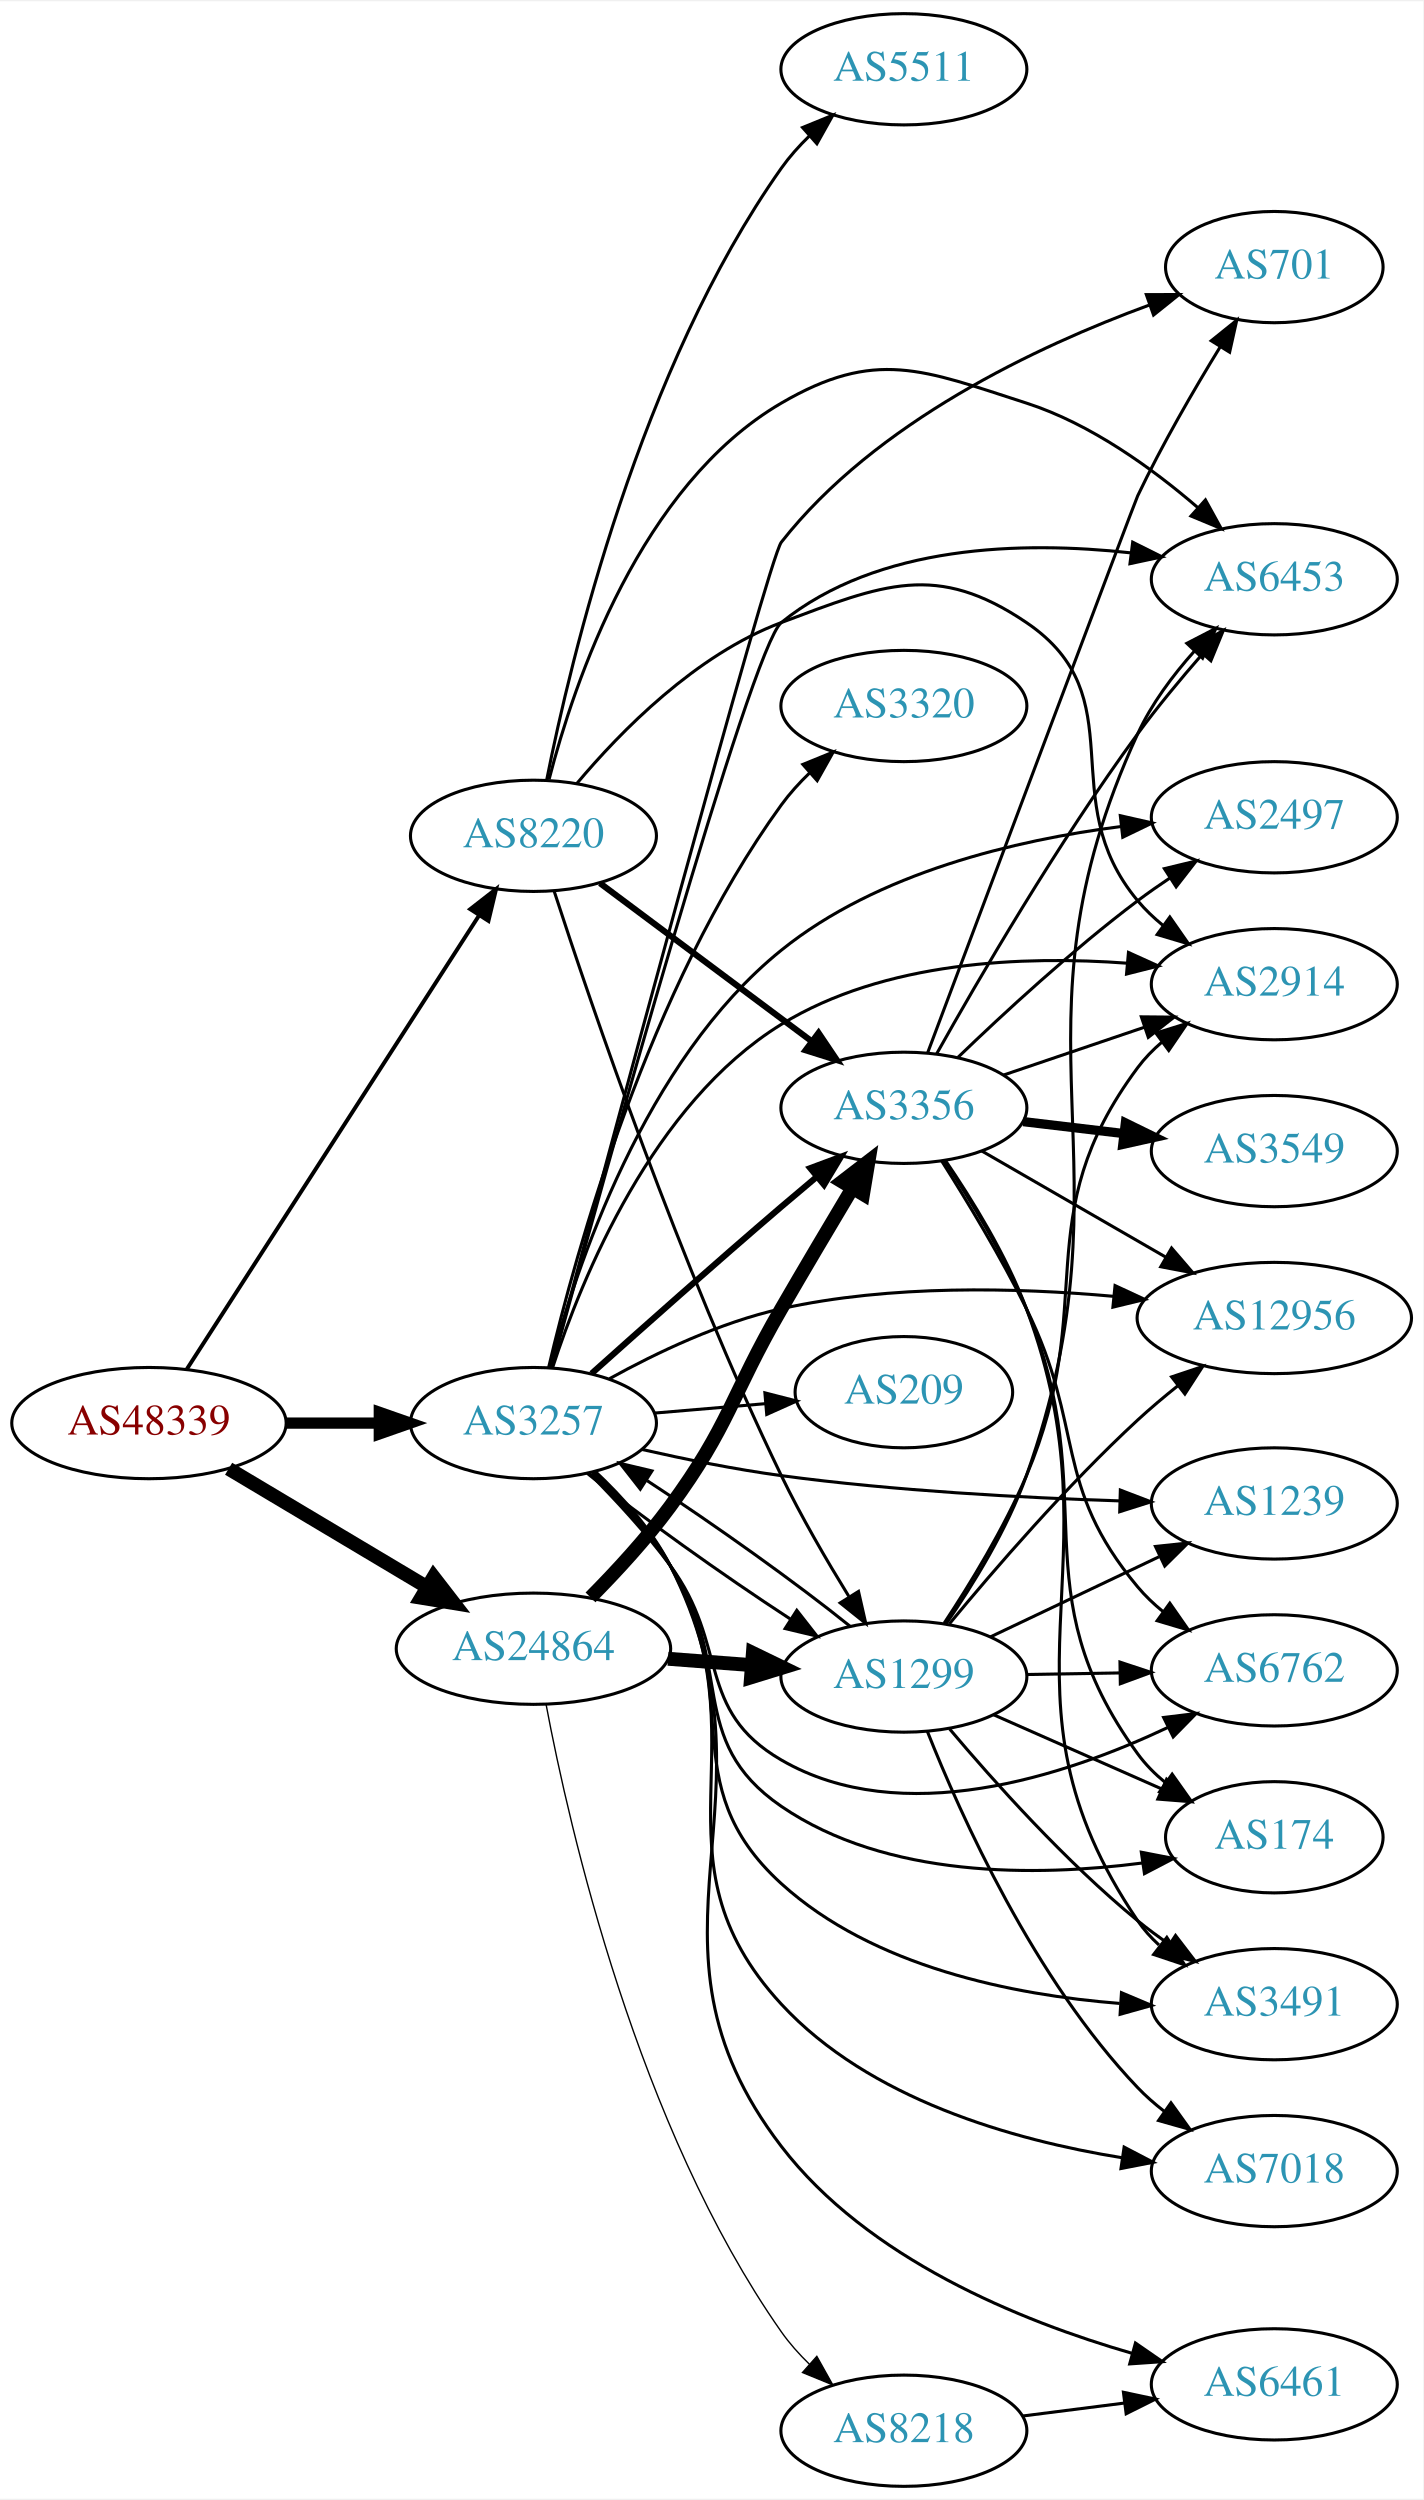
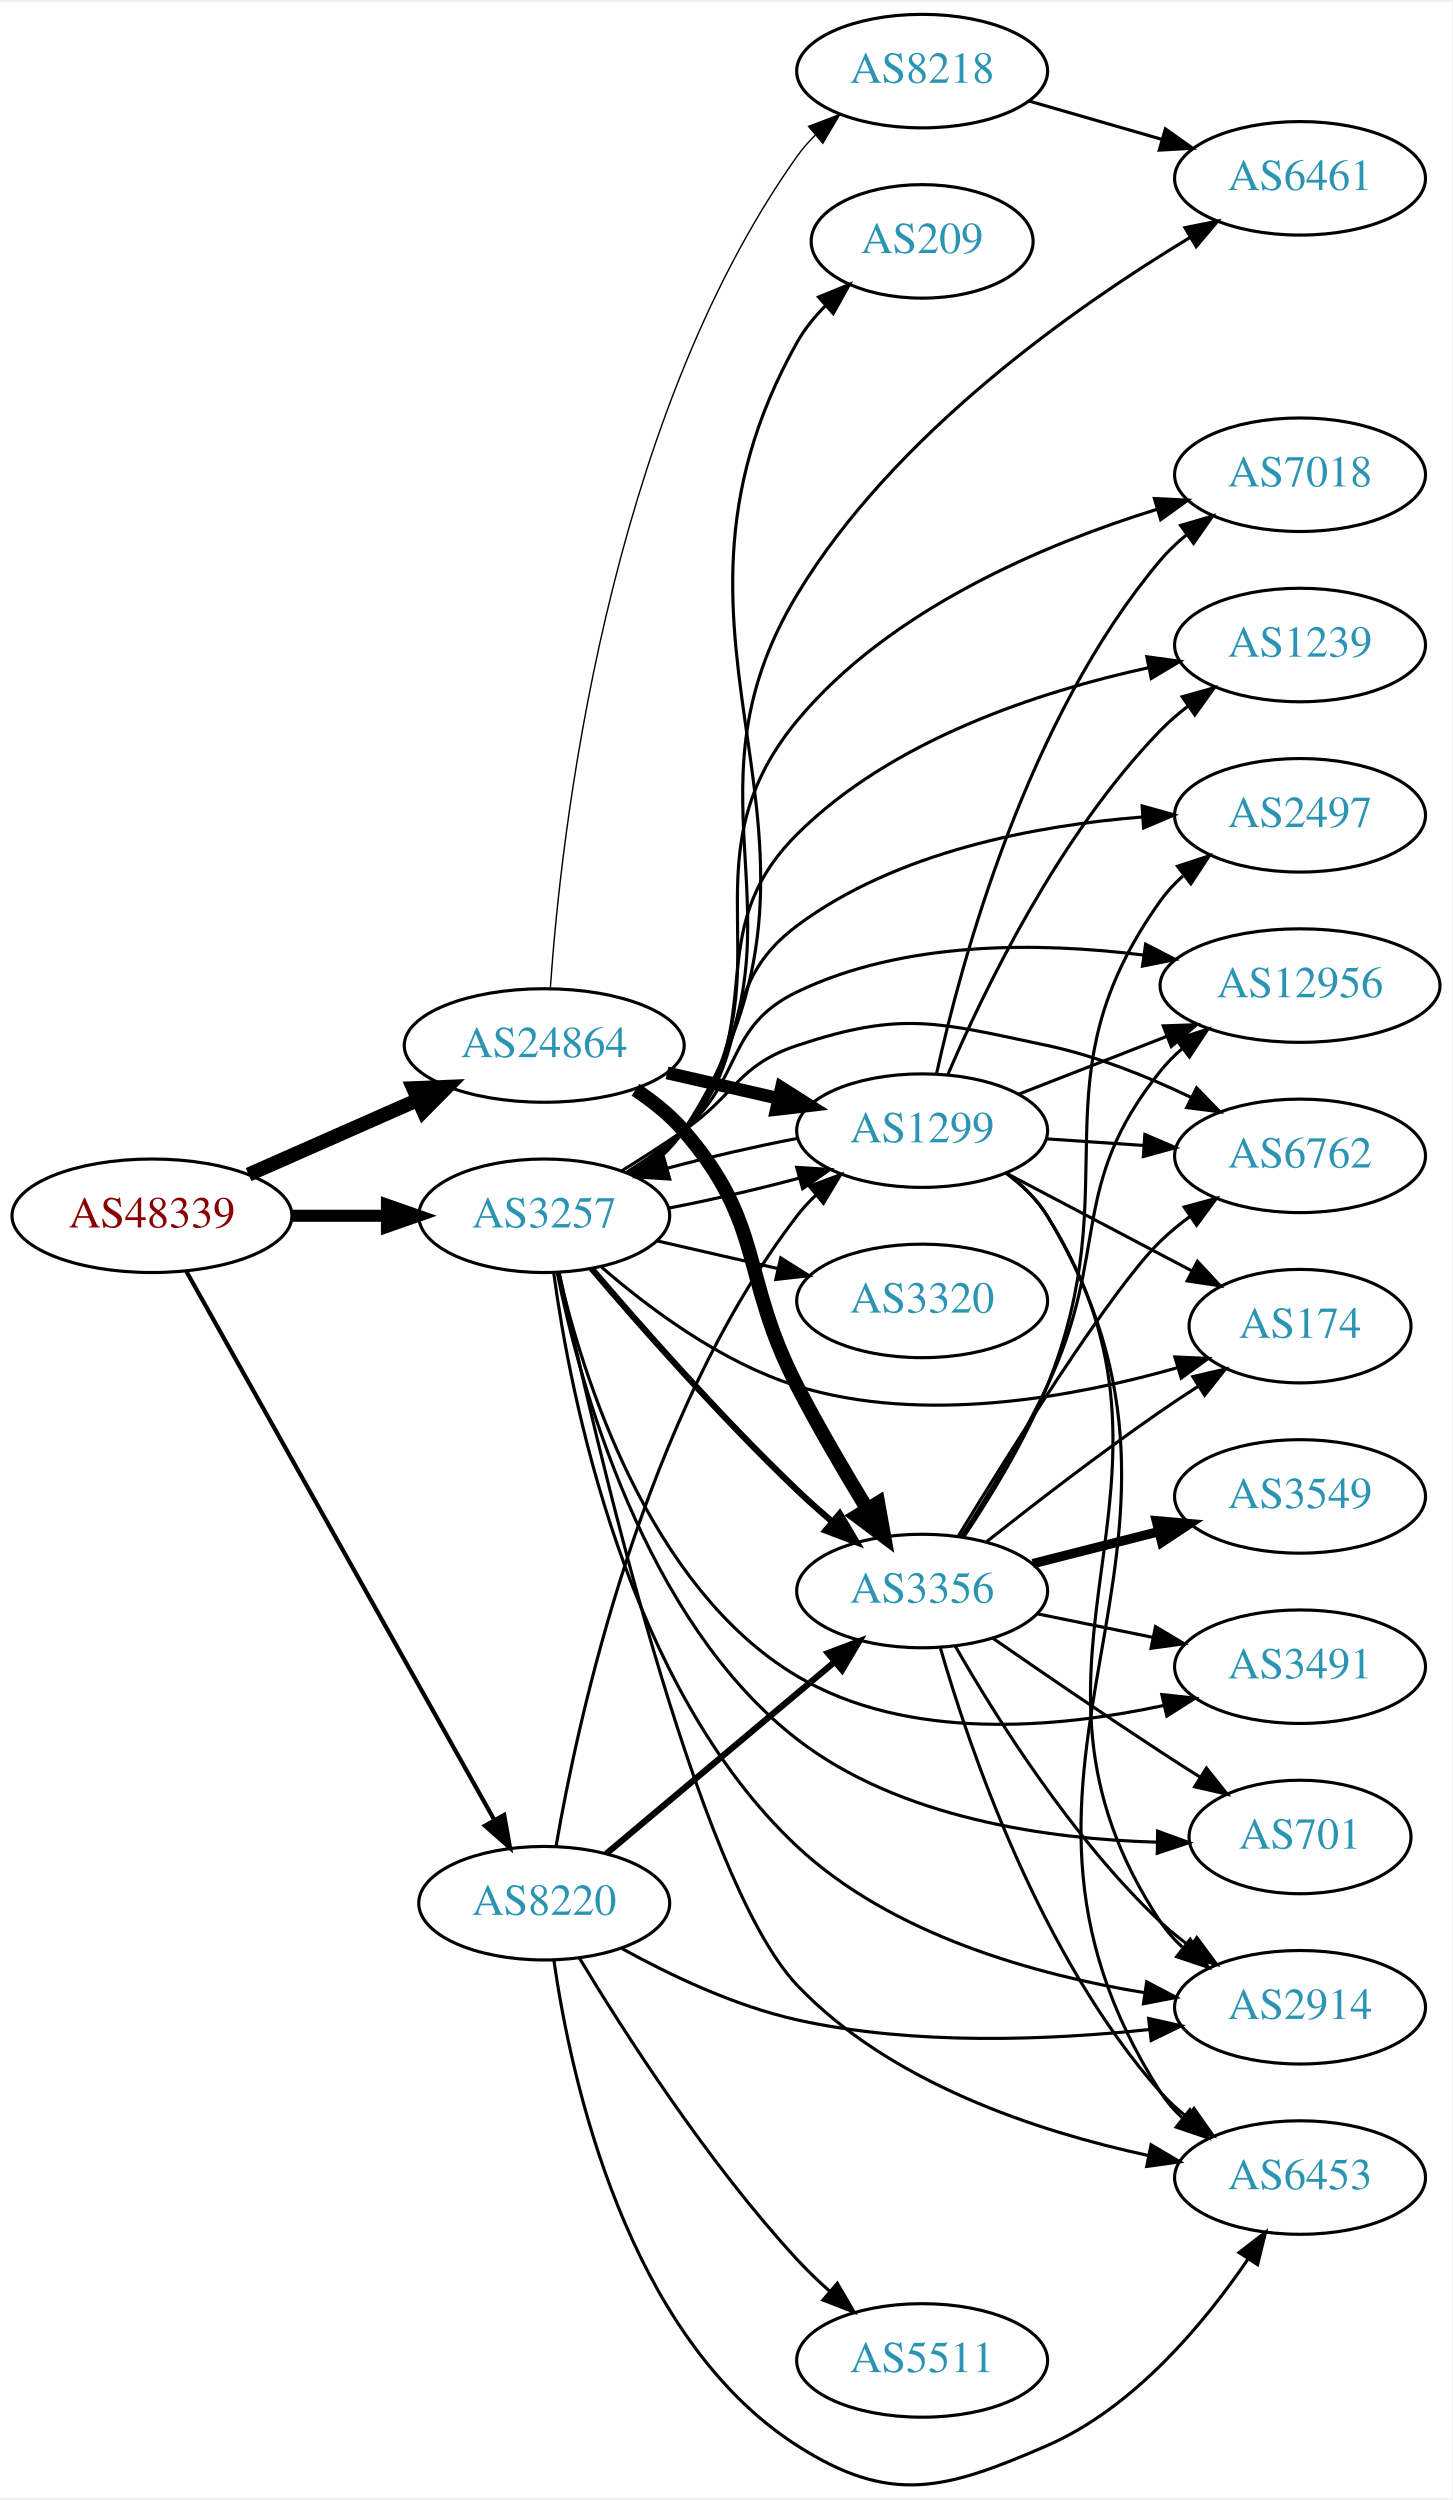
- <svg xmlns="http://www.w3.org/2000/svg" xmlns:xlink="http://www.w3.org/1999/xlink" width="460pt" height="808pt" viewBox="0.00 0.00 460.47 808.00">
-   <g id="graph0" class="graph" transform="scale(1 1) rotate(0) translate(4 804)">
-     <polygon fill="white" stroke="none" points="-4,4 -4,-804 456.469,-804 456.469,4 -4,4" />
+ <svg xmlns="http://www.w3.org/2000/svg" xmlns:xlink="http://www.w3.org/1999/xlink" width="460pt" height="792pt" viewBox="0.00 0.00 460.47 791.71">
+   <g id="graph0" class="graph" transform="scale(1 1) rotate(0) translate(4 787.709)">
+     <polygon fill="white" stroke="none" points="-4,4 -4,-787.709 456.469,-787.709 456.469,4 -4,4" />
    <g id="node1" class="node">
      <g id="a_node1">
        <a xlink:href="/asn/48339" xlink:title="AS48339 ~ Raiffeisen Rechenzentrum GmbH [AT]">
-           <ellipse fill="#ffffff" stroke="black" cx="44.196" cy="-344" rx="44.393" ry="18" />
-           <text text-anchor="middle" x="44.196" y="-340.3" font-family="Times,serif" font-size="14.00" fill="#880000">AS48339</text>
+           <ellipse fill="#ffffff" stroke="black" cx="44.196" cy="-402.709" rx="44.393" ry="18" />
+           <text text-anchor="middle" x="44.196" y="-399.009" font-family="Times,serif" font-size="14.00" fill="#880000">AS48339</text>
        </a>
      </g>
    </g>
    <g id="node2" class="node">
      <g id="a_node2">
        <a xlink:href="/asn/3257" xlink:title="AS3257 ~ GTT [DE]">
-           <ellipse fill="#ffffff" stroke="black" cx="168.588" cy="-344" rx="39.794" ry="18" />
-           <text text-anchor="middle" x="168.588" y="-340.3" font-family="Times,serif" font-size="14.00" fill="#2c94b3">AS3257</text>
+           <ellipse fill="#ffffff" stroke="black" cx="168.588" cy="-402.709" rx="39.794" ry="18" />
+           <text text-anchor="middle" x="168.588" y="-399.009" font-family="Times,serif" font-size="14.00" fill="#2c94b3">AS3257</text>
        </a>
      </g>
    </g>
    <g id="edge1" class="edge">
-       <path fill="none" stroke="black" stroke-width="3.643" d="M88.692,-344C98.381,-344 108.717,-344 118.61,-344" />
-       <polygon fill="black" stroke="black" stroke-width="3.643" points="118.713,-347.5 128.713,-344 118.713,-340.5 118.713,-347.5" />
+       <path fill="none" stroke="black" stroke-width="3.825" d="M88.692,-402.709C98.381,-402.709 108.717,-402.709 118.61,-402.709" />
+       <polygon fill="black" stroke="black" stroke-width="3.825" points="118.713,-406.209 128.713,-402.709 118.713,-399.209 118.713,-406.209" />
    </g>
    <g id="node3" class="node">
      <g id="a_node3">
        <a xlink:href="/asn/8220" xlink:title="AS8220 ~ COLT [GB]">
-           <ellipse fill="#ffffff" stroke="black" cx="168.588" cy="-534" rx="39.794" ry="18" />
-           <text text-anchor="middle" x="168.588" y="-530.3" font-family="Times,serif" font-size="14.00" fill="#2c94b3">AS8220</text>
+           <ellipse fill="#ffffff" stroke="black" cx="168.588" cy="-184.709" rx="39.794" ry="18" />
+           <text text-anchor="middle" x="168.588" y="-181.009" font-family="Times,serif" font-size="14.00" fill="#2c94b3">AS8220</text>
        </a>
      </g>
    </g>
    <g id="edge2" class="edge">
-       <path fill="none" stroke="black" stroke-width="1.286" d="M56.491,-361.534C78.132,-395.129 125.532,-468.713 150.857,-508.027" />
-       <polygon fill="black" stroke="black" stroke-width="1.286" points="148.14,-510.271 156.497,-516.783 154.024,-506.48 148.14,-510.271" />
+       <path fill="none" stroke="black" stroke-width="1.35" d="M55.005,-385.238C76.4,-347.13 127.369,-256.346 152.729,-211.175" />
+       <polygon fill="black" stroke="black" stroke-width="1.35" points="155.889,-212.697 157.733,-202.264 149.785,-209.27 155.889,-212.697" />
    </g>
    <g id="node4" class="node">
      <g id="a_node4">
        <a xlink:href="/asn/24864" xlink:title="AS24864 ~ Raiffeisen Informatik GmbH [AT]">
-           <ellipse fill="#ffffff" stroke="black" cx="168.588" cy="-271" rx="44.393" ry="18" />
-           <text text-anchor="middle" x="168.588" y="-267.3" font-family="Times,serif" font-size="14.00" fill="#2c94b3">AS24864</text>
+           <ellipse fill="#ffffff" stroke="black" cx="168.588" cy="-456.709" rx="44.393" ry="18" />
+           <text text-anchor="middle" x="168.588" y="-453.009" font-family="Times,serif" font-size="14.00" fill="#2c94b3">AS24864</text>
        </a>
      </g>
    </g>
    <g id="edge3" class="edge">
-       <path fill="none" stroke="black" stroke-width="4.5" d="M69.964,-329.227C88.461,-318.195 113.94,-302.998 134.23,-290.896" />
-       <polygon fill="black" stroke="black" stroke-width="4.5" points="136.286,-294.255 142.857,-285.751 132.252,-287.492 136.286,-294.255" />
+       <path fill="none" stroke="black" stroke-width="4.5" d="M74.824,-415.781C90.941,-422.892 111.081,-431.778 128.473,-439.451" />
+       <polygon fill="black" stroke="black" stroke-width="4.5" points="127.071,-443.136 137.809,-443.57 130.249,-435.931 127.071,-443.136" />
    </g>
    <g id="node5" class="node">
      <g id="a_node5">
-         <a xlink:href="/asn/2497" xlink:title="AS2497 ~ Internet Initiative Japan Inc. [JP]">
-           <ellipse fill="#ffffff" stroke="black" cx="408.273" cy="-540" rx="39.794" ry="18" />
-           <text text-anchor="middle" x="408.273" y="-536.3" font-family="Times,serif" font-size="14.00" fill="#2c94b3">AS2497</text>
+         <a xlink:href="/asn/174" xlink:title="AS174 ~ Cogent Communications [US]">
+           <ellipse fill="#ffffff" stroke="black" cx="408.273" cy="-367.709" rx="35.194" ry="18" />
+           <text text-anchor="middle" x="408.273" y="-364.009" font-family="Times,serif" font-size="14.00" fill="#2c94b3">AS174</text>
        </a>
      </g>
    </g>
    <g id="edge4" class="edge">
-       <path fill="none" stroke="black" d="M173.781,-361.895C182.241,-393.965 204.445,-461.215 248.784,-497 279.949,-522.152 324.63,-532.648 358.613,-536.999" />
-       <polygon fill="black" stroke="black" points="358.456,-540.504 368.788,-538.162 359.25,-533.549 358.456,-540.504" />
+       <path fill="none" stroke="black" d="M186.51,-386.646C201.534,-373.573 224.772,-356.116 248.784,-348.709 288.862,-336.346 336.945,-345.241 369.561,-354.58" />
+       <polygon fill="black" stroke="black" points="368.576,-357.939 379.161,-357.47 370.594,-351.236 368.576,-357.939" />
    </g>
    <g id="node6" class="node">
      <g id="a_node6">
        <a xlink:href="/asn/6453" xlink:title="AS6453 ~ TATA COMMUNICATIONS (AMERICA) INC [US]">
-           <ellipse fill="#ffffff" stroke="black" cx="408.273" cy="-617" rx="39.794" ry="18" />
-           <text text-anchor="middle" x="408.273" y="-613.3" font-family="Times,serif" font-size="14.00" fill="#2c94b3">AS6453</text>
+           <ellipse fill="#ffffff" stroke="black" cx="408.273" cy="-97.709" rx="39.794" ry="18" />
+           <text text-anchor="middle" x="408.273" y="-94.009" font-family="Times,serif" font-size="14.00" fill="#2c94b3">AS6453</text>
        </a>
      </g>
    </g>
    <g id="edge5" class="edge">
-       <path fill="none" stroke="black" d="M174.495,-361.987C190.236,-419.414 239.013,-595.081 248.784,-603 279.998,-628.297 326.906,-629.367 361.598,-625.574" />
-       <polygon fill="black" stroke="black" points="362.461,-628.993 371.941,-624.263 361.58,-622.049 362.461,-628.993" />
+       <path fill="none" stroke="black" d="M173.301,-384.834C184.087,-334.419 216.691,-192.569 248.784,-158.709 278.135,-127.742 324.949,-112.293 360.102,-104.713" />
+       <polygon fill="black" stroke="black" points="361.031,-108.097 370.144,-102.691 359.65,-101.234 361.031,-108.097" />
    </g>
    <g id="node7" class="node">
      <g id="a_node7">
-         <a xlink:href="/asn/2914" xlink:title="AS2914 ~ NTT America, Inc. [US]">
-           <ellipse fill="#ffffff" stroke="black" cx="408.273" cy="-486" rx="39.794" ry="18" />
-           <text text-anchor="middle" x="408.273" y="-482.3" font-family="Times,serif" font-size="14.00" fill="#2c94b3">AS2914</text>
+         <a xlink:href="/asn/6762" xlink:title="AS6762 ~ TELECOM ITALIA SPARKLE S.p.A. [IT]">
+           <ellipse fill="#ffffff" stroke="black" cx="408.273" cy="-421.709" rx="39.794" ry="18" />
+           <text text-anchor="middle" x="408.273" y="-418.009" font-family="Times,serif" font-size="14.00" fill="#2c94b3">AS6762</text>
        </a>
      </g>
    </g>
    <g id="edge6" class="edge">
-       <path fill="none" stroke="black" d="M174.773,-361.92C184.202,-390.906 207.139,-447.408 248.784,-473 282.145,-493.5 327.186,-495.276 360.727,-492.782" />
-       <polygon fill="black" stroke="black" points="361.092,-496.263 370.741,-491.887 360.469,-489.291 361.092,-496.263" />
+       <path fill="none" stroke="black" d="M193.137,-416.925C199.579,-420.949 206.512,-425.408 212.784,-429.709 229.279,-441.02 229.811,-450.384 248.784,-456.709 282.217,-467.853 293.596,-463.989 328.077,-456.709 343.732,-453.404 360.06,-446.797 373.794,-440.205" />
+       <polygon fill="black" stroke="black" points="375.465,-443.283 382.848,-435.684 372.338,-437.02 375.465,-443.283" />
    </g>
    <g id="node8" class="node">
      <g id="a_node8">
-         <a xlink:href="/asn/6762" xlink:title="AS6762 ~ TELECOM ITALIA SPARKLE S.p.A. [IT]">
-           <ellipse fill="#ffffff" stroke="black" cx="408.273" cy="-264" rx="39.794" ry="18" />
-           <text text-anchor="middle" x="408.273" y="-260.3" font-family="Times,serif" font-size="14.00" fill="#2c94b3">AS6762</text>
+         <a xlink:href="/asn/3320" xlink:title="AS3320 ~ DTAG [DE]">
+           <ellipse fill="#ffffff" stroke="black" cx="288.431" cy="-375.709" rx="39.794" ry="18" />
+           <text text-anchor="middle" x="288.431" y="-372.009" font-family="Times,serif" font-size="14.00" fill="#2c94b3">AS3320</text>
        </a>
      </g>
    </g>
    <g id="edge7" class="edge">
-       <path fill="none" stroke="black" d="M186.592,-327.797C194.99,-319.34 204.97,-308.572 212.784,-298 231.954,-272.067 220.892,-251.187 248.784,-235 287.706,-212.413 340.298,-229.667 374.009,-245.607" />
-       <polygon fill="black" stroke="black" points="372.472,-248.752 382.989,-250.035 375.567,-242.474 372.472,-248.752" />
+       <path fill="none" stroke="black" d="M204.308,-394.754C216.307,-392.005 229.928,-388.884 242.621,-385.976" />
+       <polygon fill="black" stroke="black" points="243.587,-389.345 252.552,-383.7 242.023,-382.522 243.587,-389.345" />
    </g>
    <g id="node9" class="node">
      <g id="a_node9">
-         <a xlink:href="/asn/701" xlink:title="AS701 ~ UUNET [US]">
-           <ellipse fill="#ffffff" stroke="black" cx="408.273" cy="-718" rx="35.194" ry="18" />
-           <text text-anchor="middle" x="408.273" y="-714.3" font-family="Times,serif" font-size="14.00" fill="#2c94b3">AS701</text>
+         <a xlink:href="/asn/2914" xlink:title="AS2914 ~ NTT America, Inc. [US]">
+           <ellipse fill="#ffffff" stroke="black" cx="408.273" cy="-151.709" rx="39.794" ry="18" />
+           <text text-anchor="middle" x="408.273" y="-148.009" font-family="Times,serif" font-size="14.00" fill="#2c94b3">AS2914</text>
        </a>
      </g>
    </g>
    <g id="edge8" class="edge">
-       <path fill="none" stroke="black" d="M174.356,-361.871C190.819,-423.477 244.496,-623.532 248.784,-629 279.224,-667.812 331.576,-692.408 367.735,-705.679" />
-       <polygon fill="black" stroke="black" points="366.878,-709.088 377.472,-709.124 369.212,-702.489 366.878,-709.088" />
+       <path fill="none" stroke="black" d="M171.59,-384.64C176.861,-345.716 194.672,-253.377 248.784,-202.709 278.838,-174.568 324.514,-161.954 359.123,-156.3" />
+       <polygon fill="black" stroke="black" points="359.65,-159.76 369.023,-154.821 358.615,-152.837 359.65,-159.76" />
    </g>
    <g id="node10" class="node">
      <g id="a_node10">
        <a xlink:href="/asn/3491" xlink:title="AS3491 ~ PCCW Global, Inc. [US]">
-           <ellipse fill="#ffffff" stroke="black" cx="408.273" cy="-156" rx="39.794" ry="18" />
-           <text text-anchor="middle" x="408.273" y="-152.3" font-family="Times,serif" font-size="14.00" fill="#2c94b3">AS3491</text>
+           <ellipse fill="#ffffff" stroke="black" cx="408.273" cy="-259.709" rx="39.794" ry="18" />
+           <text text-anchor="middle" x="408.273" y="-256.009" font-family="Times,serif" font-size="14.00" fill="#2c94b3">AS3491</text>
        </a>
      </g>
    </g>
    <g id="edge9" class="edge">
-       <path fill="none" stroke="black" d="M187.869,-327.946C196.38,-319.691 206.081,-309.054 212.784,-298 237.929,-256.535 212.905,-227.624 248.784,-195 278.424,-168.049 323.662,-158.971 358.231,-156.245" />
-       <polygon fill="black" stroke="black" points="358.829,-159.715 368.588,-155.59 358.387,-152.729 358.829,-159.715" />
+       <path fill="none" stroke="black" d="M173.159,-384.7C180.666,-352.286 201.456,-284.879 248.784,-256.709 283.717,-235.917 331.106,-240.119 364.945,-247.393" />
+       <polygon fill="black" stroke="black" points="364.45,-250.871 374.983,-249.725 366.034,-244.053 364.45,-250.871" />
    </g>
    <g id="node11" class="node">
      <g id="a_node11">
-         <a xlink:href="/asn/6461" xlink:title="AS6461 ~ Zayo Bandwidth [US]">
-           <ellipse fill="#ffffff" stroke="black" cx="408.273" cy="-33" rx="39.794" ry="18" />
-           <text text-anchor="middle" x="408.273" y="-29.3" font-family="Times,serif" font-size="14.00" fill="#2c94b3">AS6461</text>
+         <a xlink:href="/asn/701" xlink:title="AS701 ~ UUNET [US]">
+           <ellipse fill="#ffffff" stroke="black" cx="408.273" cy="-205.709" rx="35.194" ry="18" />
+           <text text-anchor="middle" x="408.273" y="-202.009" font-family="Times,serif" font-size="14.00" fill="#2c94b3">AS701</text>
        </a>
      </g>
    </g>
    <g id="edge10" class="edge">
-       <path fill="none" stroke="black" d="M188.592,-328.35C197.275,-320.189 206.911,-309.516 212.784,-298 251.433,-222.212 197.037,-177.526 248.784,-110 276.593,-73.712 325.947,-53.551 362.213,-43.054" />
-       <polygon fill="black" stroke="black" points="363.352,-46.371 372.066,-40.345 361.496,-39.622 363.352,-46.371" />
+       <path fill="none" stroke="black" d="M172.713,-384.626C179.693,-350.032 199.951,-274.563 248.784,-236.709 281.216,-211.569 328.368,-205.043 362.808,-204.063" />
+       <polygon fill="black" stroke="black" points="363.107,-207.56 373.058,-203.923 363.011,-200.56 363.107,-207.56" />
    </g>
    <g id="node12" class="node">
      <g id="a_node12">
-         <a xlink:href="/asn/1299" xlink:title="AS1299 ~ Telia Carrier [EU]">
-           <ellipse fill="#ffffff" stroke="black" cx="288.431" cy="-262" rx="39.794" ry="18" />
-           <text text-anchor="middle" x="288.431" y="-258.3" font-family="Times,serif" font-size="14.00" fill="#2c94b3">AS1299</text>
+         <a xlink:href="/asn/209" xlink:title="AS209 ~ CenturyLink Communications, LLC [US]">
+           <ellipse fill="#ffffff" stroke="black" cx="288.431" cy="-711.709" rx="35.194" ry="18" />
+           <text text-anchor="middle" x="288.431" y="-708.009" font-family="Times,serif" font-size="14.00" fill="#2c94b3">AS209</text>
        </a>
      </g>
    </g>
    <g id="edge11" class="edge">
-       <path fill="none" stroke="black" d="M185.974,-327.753C202.871,-314.085 229.762,-294.899 251.615,-280.656" />
-       <polygon fill="black" stroke="black" points="253.79,-283.42 260.321,-275.078 250.013,-277.526 253.79,-283.42" />
+       <path fill="none" stroke="black" d="M197.735,-415.335C203.537,-419.166 209.018,-423.93 212.784,-429.709 274.077,-523.756 193.874,-581.798 248.784,-679.709 251.162,-683.95 254.341,-687.862 257.857,-691.388" />
+       <polygon fill="black" stroke="black" points="255.593,-694.058 265.401,-698.064 260.232,-688.816 255.593,-694.058" />
    </g>
    <g id="node13" class="node">
      <g id="a_node13">
-         <a xlink:href="/asn/12956" xlink:title="AS12956 ~ TELXIUS [ES]">
-           <ellipse fill="#ffffff" stroke="black" cx="408.273" cy="-378" rx="44.393" ry="18" />
-           <text text-anchor="middle" x="408.273" y="-374.3" font-family="Times,serif" font-size="14.00" fill="#2c94b3">AS12956</text>
+         <a xlink:href="/asn/7018" xlink:title="AS7018 ~ AT&amp;T Services, Inc. [US]">
+           <ellipse fill="#ffffff" stroke="black" cx="408.273" cy="-637.709" rx="39.794" ry="18" />
+           <text text-anchor="middle" x="408.273" y="-634.009" font-family="Times,serif" font-size="14.00" fill="#2c94b3">AS7018</text>
        </a>
      </g>
    </g>
    <g id="edge12" class="edge">
-       <path fill="none" stroke="black" d="M193.221,-358.386C208.474,-366.808 229.08,-376.624 248.784,-381 284.025,-388.826 324.762,-387.845 356.11,-385.027" />
-       <polygon fill="black" stroke="black" points="356.754,-388.48 366.36,-384.011 356.064,-381.514 356.754,-388.48" />
+       <path fill="none" stroke="black" d="M196.765,-415.407C202.747,-419.276 208.553,-424.039 212.784,-429.709 248.643,-477.755 210.539,-513.54 248.784,-559.709 278.022,-595.004 327.136,-615.672 362.956,-626.763" />
+       <polygon fill="black" stroke="black" points="362.096,-630.159 372.679,-629.642 364.084,-623.447 362.096,-630.159" />
    </g>
    <g id="node14" class="node">
      <g id="a_node14">
-         <a xlink:href="/asn/7018" xlink:title="AS7018 ~ AT&amp;T Services, Inc. [US]">
-           <ellipse fill="#ffffff" stroke="black" cx="408.273" cy="-102" rx="39.794" ry="18" />
-           <text text-anchor="middle" x="408.273" y="-98.3" font-family="Times,serif" font-size="14.00" fill="#2c94b3">AS7018</text>
+         <a xlink:href="/asn/12956" xlink:title="AS12956 ~ TELXIUS [ES]">
+           <ellipse fill="#ffffff" stroke="black" cx="408.273" cy="-475.709" rx="44.393" ry="18" />
+           <text text-anchor="middle" x="408.273" y="-472.009" font-family="Times,serif" font-size="14.00" fill="#2c94b3">AS12956</text>
        </a>
      </g>
    </g>
    <g id="edge13" class="edge">
-       <path fill="none" stroke="black" d="M188.298,-328.194C196.911,-319.997 206.574,-309.338 212.784,-298 244.063,-240.898 204.626,-203.844 248.784,-156 277.136,-125.282 323.646,-112.035 358.968,-106.324" />
-       <polygon fill="black" stroke="black" points="359.686,-109.756 369.073,-104.844 358.671,-102.83 359.686,-109.756" />
+       <path fill="none" stroke="black" d="M194.784,-416.532C200.953,-420.425 207.341,-424.917 212.784,-429.709 231.749,-446.405 226.02,-462.745 248.784,-473.709 282.788,-490.086 325.849,-489.489 358.502,-485.405" />
+       <polygon fill="black" stroke="black" points="359.296,-488.828 368.713,-483.973 358.324,-481.895 359.296,-488.828" />
    </g>
    <g id="node15" class="node">
      <g id="a_node15">
-         <a xlink:href="/asn/209" xlink:title="AS209 ~ CenturyLink Communications, LLC [US]">
-           <ellipse fill="#ffffff" stroke="black" cx="288.431" cy="-354" rx="35.194" ry="18" />
-           <text text-anchor="middle" x="288.431" y="-350.3" font-family="Times,serif" font-size="14.00" fill="#2c94b3">AS209</text>
+         <a xlink:href="/asn/2497" xlink:title="AS2497 ~ Internet Initiative Japan Inc. [JP]">
+           <ellipse fill="#ffffff" stroke="black" cx="408.273" cy="-529.709" rx="39.794" ry="18" />
+           <text text-anchor="middle" x="408.273" y="-526.009" font-family="Times,serif" font-size="14.00" fill="#2c94b3">AS2497</text>
        </a>
      </g>
    </g>
    <g id="edge14" class="edge">
-       <path fill="none" stroke="black" d="M207.848,-347.247C219.284,-348.217 231.908,-349.288 243.668,-350.286" />
-       <polygon fill="black" stroke="black" points="243.468,-353.782 253.728,-351.14 244.06,-346.807 243.468,-353.782" />
+       <path fill="none" stroke="black" d="M195.862,-416.168C201.871,-420.014 207.915,-424.576 212.784,-429.709 235.511,-453.669 222.319,-474.956 248.784,-494.709 280.3,-518.232 324.557,-526.509 358.297,-529.172" />
+       <polygon fill="black" stroke="black" points="358.198,-532.673 368.404,-529.83 358.652,-525.688 358.198,-532.673" />
    </g>
    <g id="node16" class="node">
      <g id="a_node16">
-         <a xlink:href="/asn/174" xlink:title="AS174 ~ Cogent Communications [US]">
-           <ellipse fill="#ffffff" stroke="black" cx="408.273" cy="-210" rx="35.194" ry="18" />
-           <text text-anchor="middle" x="408.273" y="-206.3" font-family="Times,serif" font-size="14.00" fill="#2c94b3">AS174</text>
+         <a xlink:href="/asn/1239" xlink:title="AS1239 ~ Sprint [US]">
+           <ellipse fill="#ffffff" stroke="black" cx="408.273" cy="-583.709" rx="39.794" ry="18" />
+           <text text-anchor="middle" x="408.273" y="-580.009" font-family="Times,serif" font-size="14.00" fill="#2c94b3">AS1239</text>
        </a>
      </g>
    </g>
    <g id="edge15" class="edge">
-       <path fill="none" stroke="black" d="M187.412,-327.654C195.816,-319.329 205.558,-308.719 212.784,-298 234.128,-266.342 217.287,-241.581 248.784,-220 282.793,-196.698 331.146,-197.206 365.483,-201.659" />
-       <polygon fill="black" stroke="black" points="365.256,-205.163 375.657,-203.146 366.268,-198.237 365.256,-205.163" />
+       <path fill="none" stroke="black" d="M196.388,-415.703C202.381,-419.563 208.287,-424.248 212.784,-429.709 241.225,-464.242 217.09,-492.136 248.784,-523.709 278.854,-553.663 325.362,-568.911 360.234,-576.515" />
+       <polygon fill="black" stroke="black" points="359.695,-579.977 370.193,-578.55 361.096,-573.119 359.695,-579.977" />
    </g>
    <g id="node17" class="node">
      <g id="a_node17">
-         <a xlink:href="/asn/1239" xlink:title="AS1239 ~ Sprint [US]">
-           <ellipse fill="#ffffff" stroke="black" cx="408.273" cy="-318" rx="39.794" ry="18" />
-           <text text-anchor="middle" x="408.273" y="-314.3" font-family="Times,serif" font-size="14.00" fill="#2c94b3">AS1239</text>
+         <a xlink:href="/asn/3356" xlink:title="AS3356 ~ Level 3 Parent, LLC [US]">
+           <ellipse fill="#ffffff" stroke="black" cx="288.431" cy="-283.709" rx="39.794" ry="18" />
+           <text text-anchor="middle" x="288.431" y="-280.009" font-family="Times,serif" font-size="14.00" fill="#2c94b3">AS3356</text>
        </a>
      </g>
    </g>
    <g id="edge16" class="edge">
-       <path fill="none" stroke="black" d="M203.689,-335.471C217.591,-332.311 233.872,-329.012 248.784,-327 285.224,-322.084 326.729,-319.848 358.122,-318.833" />
-       <polygon fill="black" stroke="black" points="358.466,-322.325 368.359,-318.534 358.261,-315.328 358.466,-322.325" />
+       <path fill="none" stroke="black" stroke-width="2" d="M183.532,-386.036C198.864,-368.034 224.55,-338.833 248.784,-315.709 252.302,-312.353 256.122,-308.939 259.947,-305.652" />
+       <polygon fill="black" stroke="black" stroke-width="2" points="262.294,-308.251 267.707,-299.143 257.796,-302.888 262.294,-308.251" />
    </g>
    <g id="node18" class="node">
      <g id="a_node18">
-         <a xlink:href="/asn/3356" xlink:title="AS3356 ~ Level 3 Parent, LLC [US]">
-           <ellipse fill="#ffffff" stroke="black" cx="288.431" cy="-446" rx="39.794" ry="18" />
-           <text text-anchor="middle" x="288.431" y="-442.3" font-family="Times,serif" font-size="14.00" fill="#2c94b3">AS3356</text>
+         <a xlink:href="/asn/6461" xlink:title="AS6461 ~ Zayo Bandwidth [US]">
+           <ellipse fill="#ffffff" stroke="black" cx="408.273" cy="-731.709" rx="39.794" ry="18" />
+           <text text-anchor="middle" x="408.273" y="-728.009" font-family="Times,serif" font-size="14.00" fill="#2c94b3">AS6461</text>
        </a>
      </g>
    </g>
    <g id="edge17" class="edge">
-       <path fill="none" stroke="black" stroke-width="2" d="M187.372,-360.012C203.329,-374.309 227.451,-395.748 248.784,-414 252.479,-417.161 256.399,-420.464 260.271,-423.698" />
-       <polygon fill="black" stroke="black" stroke-width="2" points="258.135,-426.474 268.064,-430.17 262.607,-421.089 258.135,-426.474" />
+       <path fill="none" stroke="black" d="M197.463,-415.519C203.276,-419.342 208.83,-424.057 212.784,-429.709 257.054,-492.993 208.911,-533.567 248.784,-599.709 279.377,-650.456 336.64,-690.751 373.313,-712.903" />
+       <polygon fill="black" stroke="black" points="371.775,-716.059 382.164,-718.139 375.339,-710.035 371.775,-716.059" />
    </g>
    <g id="node19" class="node">
      <g id="a_node19">
-         <a xlink:href="/asn/3320" xlink:title="AS3320 ~ DTAG [DE]">
-           <ellipse fill="#ffffff" stroke="black" cx="288.431" cy="-576" rx="39.794" ry="18" />
-           <text text-anchor="middle" x="288.431" y="-572.3" font-family="Times,serif" font-size="14.00" fill="#2c94b3">AS3320</text>
+         <a xlink:href="/asn/1299" xlink:title="AS1299 ~ Telia Carrier [EU]">
+           <ellipse fill="#ffffff" stroke="black" cx="288.431" cy="-429.709" rx="39.794" ry="18" />
+           <text text-anchor="middle" x="288.431" y="-426.009" font-family="Times,serif" font-size="14.00" fill="#2c94b3">AS1299</text>
        </a>
      </g>
    </g>
    <g id="edge18" class="edge">
-       <path fill="none" stroke="black" d="M173.512,-362.049C182.199,-399.001 205.772,-484.774 248.784,-544 251.448,-547.667 254.625,-551.166 257.997,-554.413" />
-       <polygon fill="black" stroke="black" points="255.751,-557.098 265.567,-561.086 260.38,-551.848 255.751,-557.098" />
+       <path fill="none" stroke="black" d="M208.174,-405.171C221.44,-407.708 236.273,-411.114 249.487,-414.661" />
+       <polygon fill="black" stroke="black" points="248.65,-418.061 259.223,-417.388 250.538,-411.321 248.65,-418.061" />
+     </g>
+     <g id="edge32" class="edge">
+       <path fill="none" stroke="black" d="M171.658,-166.52C176.927,-129.822 194.525,-47.461 248.784,-12.709 278.461,6.298 295.762,1.35 328.077,-12.709 355.627,-24.695 377.929,-51.511 391.763,-71.84" />
+       <polygon fill="black" stroke="black" points="388.938,-73.914 397.338,-80.37 394.797,-70.085 388.938,-73.914" />
    </g>
    <g id="edge31" class="edge">
-       <path fill="none" stroke="black" d="M173.654,-552.285C181.754,-583.774 203.194,-647.41 248.784,-674 279.226,-691.755 294.537,-684.815 328.077,-674 348.891,-667.289 368.852,-652.851 383.527,-640.187" />
-       <polygon fill="black" stroke="black" points="385.997,-642.674 391.109,-633.394 381.325,-637.461 385.997,-642.674" />
+       <path fill="none" stroke="black" d="M193.221,-170.323C208.474,-161.901 229.08,-152.085 248.784,-147.709 285.759,-139.498 328.777,-141.27 360.658,-144.665" />
+       <polygon fill="black" stroke="black" points="360.26,-148.142 370.596,-145.814 361.064,-141.189 360.26,-148.142" />
    </g>
    <g id="edge29" class="edge">
-       <path fill="none" stroke="black" d="M182.59,-550.886C196.753,-567.76 221.119,-592.639 248.784,-603 281.787,-615.36 298.895,-622.757 328.077,-603 363.752,-578.847 336.445,-546.052 364.077,-513 366.488,-510.116 369.289,-507.446 372.284,-504.998" />
-       <polygon fill="black" stroke="black" points="374.473,-507.734 380.531,-499.041 370.375,-502.059 374.473,-507.734" />
-     </g>
-     <g id="edge32" class="edge">
-       <path fill="none" stroke="black" d="M175.274,-516.125C187.103,-479.723 216.003,-394.706 248.784,-327 255.195,-313.76 263.397,-299.658 270.595,-287.985" />
-       <polygon fill="black" stroke="black" points="273.752,-289.539 276.098,-279.207 267.821,-285.82 273.752,-289.539" />
+       <path fill="none" stroke="black" stroke-width="2" d="M188.261,-200.396C207.797,-216.809 238.643,-242.722 260.745,-261.29" />
+       <polygon fill="black" stroke="black" stroke-width="2" points="258.547,-264.015 268.455,-267.768 263.05,-258.656 258.547,-264.015" />
    </g>
    <g id="edge28" class="edge">
-       <path fill="none" stroke="black" stroke-width="2" d="M190.115,-518.672C209.093,-504.499 237.484,-483.298 258.709,-467.448" />
-       <polygon fill="black" stroke="black" stroke-width="2" points="260.826,-470.236 266.744,-461.448 256.637,-464.627 260.826,-470.236" />
+       <path fill="none" stroke="black" d="M172.361,-202.865C179.2,-242.675 199.989,-339.147 248.784,-402.709 250.56,-405.022 252.59,-407.214 254.769,-409.274" />
+       <polygon fill="black" stroke="black" points="252.663,-412.074 262.598,-415.753 257.125,-406.681 252.663,-412.074" />
    </g>
    <g id="node21" class="node">
      <g id="a_node21">
        <a xlink:href="/asn/5511" xlink:title="AS5511 ~ Orange S.A. [FR]">
-           <ellipse fill="#ffffff" stroke="black" cx="288.431" cy="-782" rx="39.794" ry="18" />
-           <text text-anchor="middle" x="288.431" y="-778.3" font-family="Times,serif" font-size="14.00" fill="#2c94b3">AS5511</text>
+           <ellipse fill="#ffffff" stroke="black" cx="288.431" cy="-39.709" rx="39.794" ry="18" />
+           <text text-anchor="middle" x="288.431" y="-36.009" font-family="Times,serif" font-size="14.00" fill="#2c94b3">AS5511</text>
        </a>
      </g>
    </g>
    <g id="edge30" class="edge">
-       <path fill="none" stroke="black" d="M172.853,-551.997C180.611,-591.051 203.021,-685.258 248.784,-750 251.401,-753.701 254.55,-757.22 257.907,-760.477" />
-       <polygon fill="black" stroke="black" points="255.654,-763.157 265.464,-767.16 260.292,-757.913 255.654,-763.157" />
+       <path fill="none" stroke="black" d="M179.818,-167.183C193.785,-144.011 220.353,-102.52 248.784,-71.709 251.926,-68.304 255.431,-64.933 259.012,-61.728" />
+       <polygon fill="black" stroke="black" points="261.527,-64.183 266.862,-55.03 256.983,-58.858 261.527,-64.183" />
    </g>
    <g id="edge34" class="edge">
-       <path fill="none" stroke="black" stroke-width="4.5" d="M212.132,-267.751C220.851,-267.085 230.089,-266.379 238.998,-265.699" />
-       <polygon fill="black" stroke="black" stroke-width="4.5" points="239.581,-269.603 249.252,-264.916 238.981,-261.751 239.581,-269.603" />
-     </g>
-     <g id="edge33" class="edge">
-       <path fill="none" stroke="black" stroke-width="4.5" d="M187.044,-287.605C195.36,-295.991 205.135,-306.579 212.784,-317 232.095,-343.309 232.444,-352.75 248.784,-381 256.202,-393.823 264.588,-407.97 271.649,-419.783" />
-       <polygon fill="black" stroke="black" stroke-width="4.5" points="268.466,-422.131 276.983,-428.686 275.221,-418.084 268.466,-422.131" />
+       <path fill="none" stroke="black" stroke-width="4.5" d="M197.536,-442.665C203.073,-438.99 208.493,-434.65 212.784,-429.709 238.618,-399.967 230.686,-383.701 248.784,-348.709 255.542,-335.643 263.788,-321.563 270.924,-309.859" />
+       <polygon fill="black" stroke="black" stroke-width="4.5" points="274.461,-311.625 276.36,-301.047 267.759,-307.491 274.461,-311.625" />
+     </g>
+     <g id="edge35" class="edge">
+       <path fill="none" stroke="black" stroke-width="4.05" d="M207.523,-448.017C218.764,-445.442 231.176,-442.598 242.799,-439.935" />
+       <polygon fill="black" stroke="black" stroke-width="4.05" points="243.805,-443.34 252.761,-437.653 242.222,-436.432 243.805,-443.34" />
    </g>
    <g id="node22" class="node">
      <g id="a_node22">
        <a xlink:href="/asn/8218" xlink:title="AS8218 ~ legacy Neotelecoms [FR]">
-           <ellipse fill="#ffffff" stroke="black" cx="288.431" cy="-18" rx="39.794" ry="18" />
-           <text text-anchor="middle" x="288.431" y="-14.3" font-family="Times,serif" font-size="14.00" fill="#2c94b3">AS8218</text>
-         </a>
-       </g>
-     </g>
-     <g id="edge35" class="edge">
-       <path fill="none" stroke="black" stroke-width="0.45" d="M172.692,-252.886C180.189,-213.112 202.211,-116.402 248.784,-50 251.387,-46.289 254.528,-42.765 257.881,-39.505" />
-       <polygon fill="black" stroke="black" stroke-width="0.45" points="260.266,-42.068 265.434,-32.819 255.626,-36.827 260.266,-42.068" />
-     </g>
-     <g id="edge39" class="edge">
-       <path fill="none" stroke="black" d="M271.054,-278.24C254.139,-291.923 227.204,-311.139 205.335,-325.389" />
-       <polygon fill="black" stroke="black" points="203.157,-322.627 196.624,-330.968 206.932,-328.522 203.157,-322.627" />
-     </g>
-     <g id="edge43" class="edge">
-       <path fill="none" stroke="black" d="M302.055,-279.011C310.766,-291.617 321.858,-309.565 328.077,-327 364.317,-428.59 319.044,-468.991 364.077,-567 368.531,-576.694 375.45,-585.943 382.455,-593.792" />
-       <polygon fill="black" stroke="black" points="379.987,-596.276 389.4,-601.138 385.073,-591.467 379.987,-596.276" />
-     </g>
-     <g id="edge37" class="edge">
-       <path fill="none" stroke="black" d="M301.443,-279.25C309.857,-291.972 320.846,-309.959 328.077,-327 351.832,-382.978 327.801,-410.196 364.077,-459 366.32,-462.017 369.008,-464.776 371.932,-467.28" />
-       <polygon fill="black" stroke="black" points="369.961,-470.175 380.081,-473.314 374.127,-464.55 369.961,-470.175" />
-     </g>
-     <g id="edge38" class="edge">
-       <path fill="none" stroke="black" d="M328.343,-262.66C337.897,-262.823 348.246,-262.998 358.209,-263.167" />
-       <polygon fill="black" stroke="black" points="358.344,-266.67 368.402,-263.34 358.462,-259.671 358.344,-266.67" />
-     </g>
-     <g id="edge42" class="edge">
-       <path fill="none" stroke="black" d="M303.195,-245.074C317.4,-228.206 340.719,-202.129 364.077,-183 367.31,-180.352 370.821,-177.762 374.398,-175.299" />
-       <polygon fill="black" stroke="black" points="376.319,-178.224 382.761,-169.813 372.48,-172.371 376.319,-178.224" />
-     </g>
-     <g id="edge40" class="edge">
-       <path fill="none" stroke="black" d="M303.168,-279.064C317.536,-296.465 341.149,-323.838 364.077,-345 368.152,-348.76 372.631,-352.533 377.115,-356.114" />
-       <polygon fill="black" stroke="black" points="375.056,-358.947 385.104,-362.309 379.346,-353.415 375.056,-358.947" />
-     </g>
-     <g id="edge36" class="edge">
-       <path fill="none" stroke="black" d="M296.02,-244.277C306.859,-216.96 330.632,-164.062 364.077,-129 366.672,-126.28 369.595,-123.719 372.667,-121.34" />
-       <polygon fill="black" stroke="black" points="374.845,-124.087 381.02,-115.479 370.824,-118.357 374.845,-124.087" />
-     </g>
-     <g id="edge41" class="edge">
-       <path fill="none" stroke="black" d="M317.358,-249.677C333.667,-242.48 354.406,-233.329 371.855,-225.629" />
-       <polygon fill="black" stroke="black" points="373.426,-228.762 381.161,-221.522 370.6,-222.357 373.426,-228.762" />
-     </g>
-     <g id="edge44" class="edge">
-       <path fill="none" stroke="black" d="M316.466,-274.848C332.634,-282.531 353.387,-292.392 370.97,-300.748" />
-       <polygon fill="black" stroke="black" points="369.829,-304.081 380.364,-305.212 372.834,-297.759 369.829,-304.081" />
+           <ellipse fill="#ffffff" stroke="black" cx="288.431" cy="-765.709" rx="39.794" ry="18" />
+           <text text-anchor="middle" x="288.431" y="-762.009" font-family="Times,serif" font-size="14.00" fill="#2c94b3">AS8218</text>
+         </a>
+       </g>
+     </g>
+     <g id="edge33" class="edge">
+       <path fill="none" stroke="black" stroke-width="0.45" d="M170.531,-475.004C173.814,-522.742 188.141,-653.292 248.784,-738.709 250.472,-741.087 252.439,-743.325 254.574,-745.418" />
+       <polygon fill="black" stroke="black" stroke-width="0.45" points="252.422,-748.182 262.321,-751.958 256.937,-742.833 252.422,-748.182" />
+     </g>
+     <g id="edge21" class="edge">
+       <path fill="none" stroke="black" d="M308.706,-299.22C323.565,-310.982 344.77,-327.347 364.077,-340.709 367.861,-343.328 371.891,-345.997 375.911,-348.589" />
+       <polygon fill="black" stroke="black" points="374.275,-351.695 384.596,-354.088 378.019,-345.781 374.275,-351.695" />
    </g>
    <g id="edge22" class="edge">
-       <path fill="none" stroke="black" d="M305.908,-462.309C320.576,-476.449 342.926,-497.086 364.077,-513 367.416,-515.512 370.994,-518.017 374.609,-520.432" />
-       <polygon fill="black" stroke="black" points="372.717,-523.376 383.016,-525.862 376.515,-517.496 372.717,-523.376" />
+       <path fill="none" stroke="black" d="M294.235,-265.597C303.372,-233.944 325.834,-167.828 364.077,-124.709 366.571,-121.897 369.428,-119.275 372.458,-116.856" />
+       <polygon fill="black" stroke="black" points="374.643,-119.597 380.753,-110.941 370.579,-113.897 374.643,-119.597" />
+     </g>
+     <g id="edge23" class="edge">
+       <path fill="none" stroke="black" d="M299.908,-301.141C316.53,-328.458 348.636,-379.775 364.077,-394.709 366.928,-397.466 370.105,-400.086 373.408,-402.532" />
+       <polygon fill="black" stroke="black" points="371.526,-405.485 381.758,-408.232 375.473,-399.703 371.526,-405.485" />
+     </g>
+     <g id="edge20" class="edge">
+       <path fill="none" stroke="black" d="M299.002,-266.122C311.727,-243.868 335.917,-205.245 364.077,-178.709 366.964,-175.989 370.164,-173.394 373.48,-170.963" />
+       <polygon fill="black" stroke="black" points="375.542,-173.794 381.849,-165.28 371.609,-168.002 375.542,-173.794" />
+     </g>
+     <g id="edge24" class="edge">
+       <path fill="none" stroke="black" d="M324.787,-276.508C336.334,-274.157 349.326,-271.511 361.524,-269.026" />
+       <polygon fill="black" stroke="black" points="362.434,-272.413 371.534,-266.988 361.037,-265.554 362.434,-272.413" />
+     </g>
+     <g id="edge27" class="edge">
+       <path fill="none" stroke="black" d="M310.834,-268.746C325.673,-258.455 345.948,-244.561 364.077,-232.709 368.121,-230.066 372.405,-227.321 376.644,-224.639" />
+       <polygon fill="black" stroke="black" points="378.581,-227.555 385.189,-219.273 374.859,-221.627 378.581,-227.555" />
    </g>
    <g id="edge26" class="edge">
-       <path fill="none" stroke="black" d="M298.989,-463.391C312.45,-487.411 338.245,-531.767 364.077,-567 370.487,-575.742 378.051,-584.844 385.043,-592.848" />
-       <polygon fill="black" stroke="black" points="382.522,-595.281 391.781,-600.432 387.756,-590.631 382.522,-595.281" />
-     </g>
-     <g id="edge20" class="edge">
-       <path fill="none" stroke="black" d="M320.701,-456.614C334.685,-461.361 351.355,-467.019 366.317,-472.098" />
-       <polygon fill="black" stroke="black" points="365.263,-475.436 375.857,-475.336 367.513,-468.808 365.263,-475.436" />
+       <path fill="none" stroke="black" d="M300.863,-300.869C309.1,-313.695 320.12,-331.85 328.077,-348.709 348.239,-391.427 334.417,-411.945 364.077,-448.709 366.132,-451.256 368.495,-453.63 371.034,-455.829" />
+       <polygon fill="black" stroke="black" points="368.964,-458.652 379.049,-461.896 373.188,-453.07 368.964,-458.652" />
    </g>
    <g id="edge25" class="edge">
-       <path fill="none" stroke="black" d="M300.688,-428.756C308.838,-415.888 319.827,-397.718 328.077,-381 347.144,-342.367 336.445,-324.052 364.077,-291 366.488,-288.116 369.289,-285.446 372.284,-282.998" />
-       <polygon fill="black" stroke="black" points="374.473,-285.734 380.531,-277.041 370.375,-280.059 374.473,-285.734" />
-     </g>
-     <g id="edge21" class="edge">
-       <path fill="none" stroke="black" d="M296.081,-463.697C314.18,-511.858 363.048,-641.839 364.077,-644 371.947,-660.526 382.231,-678.261 390.791,-692.226" />
-       <polygon fill="black" stroke="black" points="387.872,-694.161 396.123,-700.807 393.818,-690.466 387.872,-694.161" />
-     </g>
-     <g id="edge24" class="edge">
-       <path fill="none" stroke="black" d="M301.892,-428.93C310.524,-416.295 321.589,-398.337 328.077,-381 359.429,-297.232 313.869,-257.021 364.077,-183 366.013,-180.146 368.362,-177.534 370.953,-175.158" />
-       <polygon fill="black" stroke="black" points="373.504,-177.61 379.28,-168.728 369.226,-172.07 373.504,-177.61" />
-     </g>
-     <g id="edge27" class="edge">
-       <path fill="none" stroke="black" d="M313.562,-432.075C330.769,-422.146 354.143,-408.659 373.241,-397.638" />
-       <polygon fill="black" stroke="black" points="375.04,-400.641 381.952,-392.611 371.542,-394.578 375.04,-400.641" />
-     </g>
-     <g id="edge23" class="edge">
-       <path fill="none" stroke="black" d="M301.553,-428.796C310.02,-416.096 321.028,-398.116 328.077,-381 353.201,-320.001 325.288,-290.361 364.077,-237 366.593,-233.54 369.7,-230.423 373.086,-227.643" />
-       <polygon fill="black" stroke="black" points="375.224,-230.417 381.343,-221.767 371.166,-224.714 375.224,-230.417" />
+       <path fill="none" stroke="black" d="M301.632,-300.88C310.138,-313.564 321.159,-331.539 328.077,-348.709 354.347,-413.905 323.185,-445.539 364.077,-502.709 366.084,-505.514 368.482,-508.092 371.105,-510.445" />
+       <polygon fill="black" stroke="black" points="369.411,-513.555 379.484,-516.839 373.657,-507.99 369.411,-513.555" />
    </g>
    <g id="node20" class="node">
      <g id="a_node20">
        <a xlink:href="/asn/3549" xlink:title="AS3549 ~ Level 3 Parent, LLC [US]">
-           <ellipse fill="#ffffff" stroke="black" cx="408.273" cy="-432" rx="39.794" ry="18" />
-           <text text-anchor="middle" x="408.273" y="-428.3" font-family="Times,serif" font-size="14.00" fill="#2c94b3">AS3549</text>
+           <ellipse fill="#ffffff" stroke="black" cx="408.273" cy="-313.709" rx="39.794" ry="18" />
+           <text text-anchor="middle" x="408.273" y="-310.009" font-family="Times,serif" font-size="14.00" fill="#2c94b3">AS3549</text>
        </a>
      </g>
    </g>
    <g id="edge19" class="edge">
-       <path fill="none" stroke="black" stroke-width="3" d="M327.041,-441.532C337.352,-440.307 348.669,-438.962 359.47,-437.679" />
-       <polygon fill="black" stroke="black" stroke-width="3" points="360.099,-441.129 369.616,-436.474 359.273,-434.178 360.099,-441.129" />
-     </g>
-     <g id="edge45" class="edge">
-       <path fill="none" stroke="black" d="M326.717,-22.746C337.249,-24.087 348.851,-25.564 359.891,-26.969" />
-       <polygon fill="black" stroke="black" points="359.463,-30.442 369.825,-28.233 360.347,-23.498 359.463,-30.442" />
+       <path fill="none" stroke="black" stroke-width="3" d="M323.516,-292.386C335.974,-295.558 350.246,-299.191 363.437,-302.549" />
+       <polygon fill="black" stroke="black" stroke-width="3" points="362.711,-305.976 373.265,-305.051 364.438,-299.192 362.711,-305.976" />
+     </g>
+     <g id="edge43" class="edge">
+       <path fill="none" stroke="black" d="M248.743,-427.228C235.502,-424.693 220.709,-421.294 207.528,-417.756" />
+       <polygon fill="black" stroke="black" points="208.388,-414.362 197.814,-415.035 206.5,-421.103 208.388,-414.362" />
+     </g>
+     <g id="edge41" class="edge">
+       <path fill="none" stroke="black" d="M315.001,-416.256C332.258,-407.177 355.205,-395.103 373.899,-385.268" />
+       <polygon fill="black" stroke="black" points="375.741,-388.254 382.961,-380.5 372.482,-382.059 375.741,-388.254" />
+     </g>
+     <g id="edge40" class="edge">
+       <path fill="none" stroke="black" d="M315.099,-416.325C320.137,-412.569 324.853,-408.029 328.077,-402.709 392.653,-296.163 296.797,-229.568 364.077,-124.709 365.94,-121.806 368.237,-119.161 370.794,-116.763" />
+       <polygon fill="black" stroke="black" points="373.344,-119.212 379.067,-110.296 369.033,-113.697 373.344,-119.212" />
+     </g>
+     <g id="edge39" class="edge">
+       <path fill="none" stroke="black" d="M327.691,-427.112C337.57,-426.441 348.337,-425.71 358.667,-425.009" />
+       <polygon fill="black" stroke="black" points="359.062,-428.49 368.802,-424.321 358.588,-421.506 359.062,-428.49" />
+     </g>
+     <g id="edge44" class="edge">
+       <path fill="none" stroke="black" d="M314.979,-416.251C320.023,-412.499 324.772,-407.979 328.077,-402.709 381.653,-317.287 308.334,-262.733 364.077,-178.709 365.984,-175.835 368.312,-173.21 370.889,-170.825" />
+       <polygon fill="black" stroke="black" points="373.44,-173.276 379.195,-164.38 369.149,-167.745 373.44,-173.276" />
+     </g>
+     <g id="edge42" class="edge">
+       <path fill="none" stroke="black" d="M293.015,-447.824C300.7,-482.771 321.622,-560.474 364.077,-610.709 366.503,-613.58 369.315,-616.241 372.316,-618.684" />
+       <polygon fill="black" stroke="black" points="370.412,-621.627 380.572,-624.634 374.505,-615.948 370.412,-621.627" />
+     </g>
+     <g id="edge38" class="edge">
+       <path fill="none" stroke="black" d="M319.167,-441.317C333.396,-446.871 350.663,-453.611 366.128,-459.648" />
+       <polygon fill="black" stroke="black" points="364.892,-462.923 375.481,-463.299 367.438,-456.402 364.892,-462.923" />
+     </g>
+     <g id="edge37" class="edge">
+       <path fill="none" stroke="black" d="M296.585,-447.481C307.846,-473.784 331.794,-523.533 364.077,-556.709 366.699,-559.403 369.64,-561.946 372.723,-564.315" />
+       <polygon fill="black" stroke="black" points="370.89,-567.304 381.092,-570.161 374.899,-561.565 370.89,-567.304" />
+     </g>
+     <g id="edge36" class="edge">
+       <path fill="none" stroke="black" d="M322.257,-756.238C335.299,-752.475 350.48,-748.095 364.374,-744.086" />
+       <polygon fill="black" stroke="black" points="365.577,-747.382 374.215,-741.247 363.637,-740.656 365.577,-747.382" />
    </g>
  </g>
</svg>
